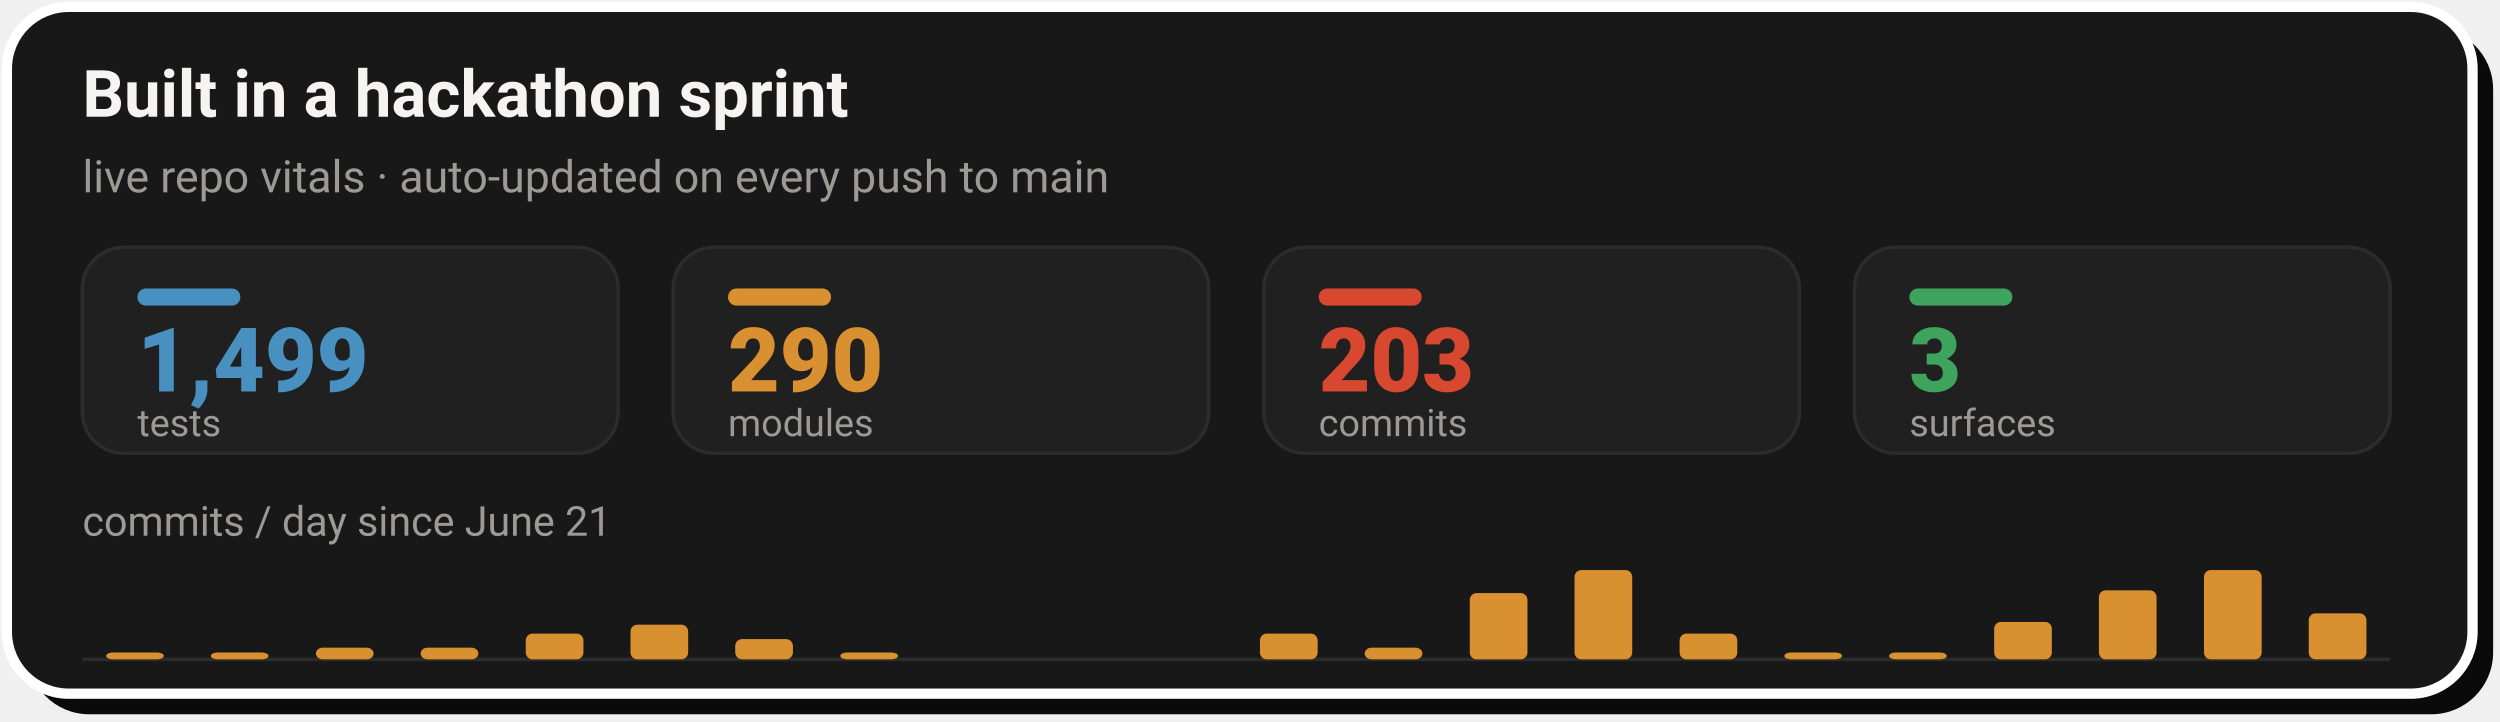
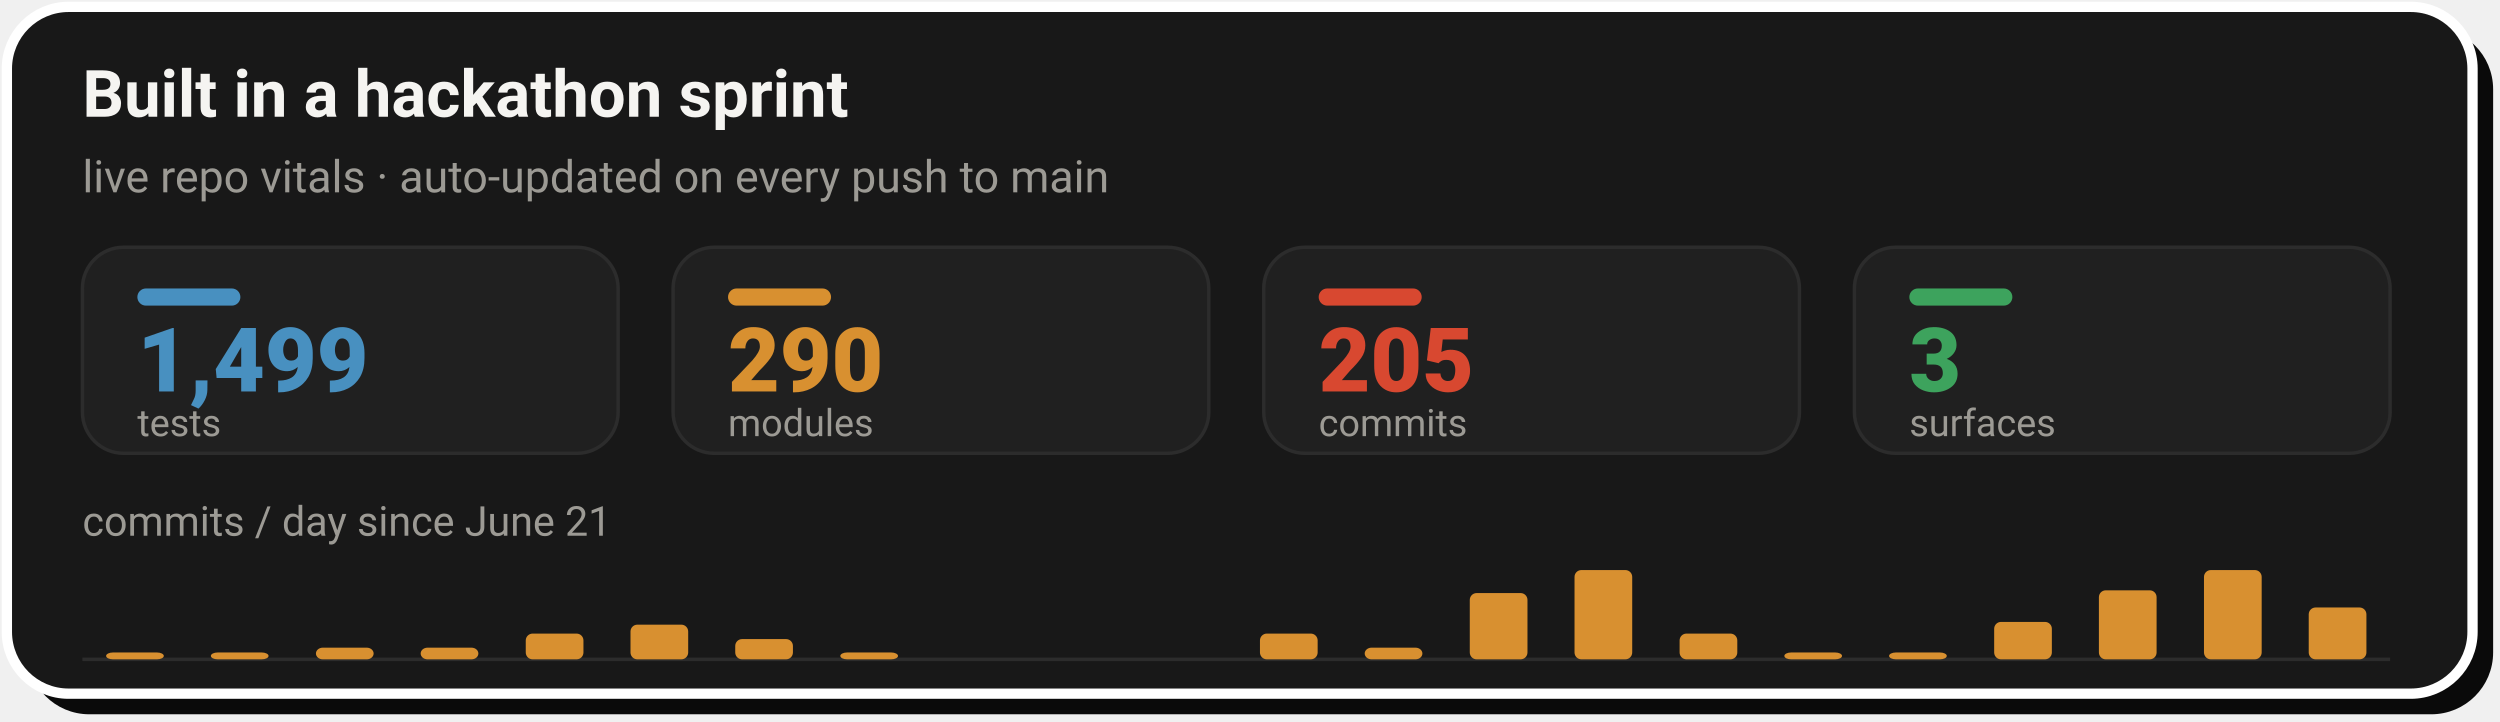
- <svg xmlns="http://www.w3.org/2000/svg" width="728" height="210" viewBox="0 0 728 210" role="img" aria-label="Live repo vitals: 1,499 tests, 290 modules, 203 commits across 3 surfaces, with a commits-per-day sprint velocity chart since June 21">
+ <svg xmlns="http://www.w3.org/2000/svg" width="728" height="210" viewBox="0 0 728 210" role="img" aria-label="Live repo vitals: 1,499 tests, 290 modules, 205 commits across 3 surfaces, with a commits-per-day sprint velocity chart since June 21">
  <rect x="8" y="8" width="718" height="200" rx="18" fill="#0A0A0A" />
  <rect x="2" y="2" width="718" height="200" rx="18" fill="#181818" stroke="#FFFFFF" stroke-width="3" />
  <text x="24" y="34" font-family="-apple-system,'Segoe UI',Roboto,Helvetica,Arial,sans-serif" font-size="19" font-weight="700" fill="#F5F4F1">Built in a hackathon sprint</text>
  <text x="24" y="56" font-family="-apple-system,'Segoe UI',Roboto,Helvetica,Arial,sans-serif" font-size="13" fill="#9C9A94">live repo vitals · auto-updated on every push to main</text>
  <rect x="24.0" y="72" width="156.0" height="60" rx="12" fill="#202020" stroke="#2C2C2C" stroke-width="1" />
  <rect x="40.0" y="84" width="30" height="5" rx="2.5" fill="#4890C0" />
  <text x="40.0" y="114" font-family="-apple-system,'Segoe UI',Roboto,Helvetica,Arial,sans-serif" font-size="26" font-weight="800" fill="#4890C0">1,499</text>
  <text x="40.0" y="127" font-family="-apple-system,'Segoe UI',Roboto,Helvetica,Arial,sans-serif" font-size="11" fill="#9C9A94">tests</text>
  <rect x="196.0" y="72" width="156.0" height="60" rx="12" fill="#202020" stroke="#2C2C2C" stroke-width="1" />
  <rect x="212.0" y="84" width="30" height="5" rx="2.5" fill="#D89030" />
  <text x="212.0" y="114" font-family="-apple-system,'Segoe UI',Roboto,Helvetica,Arial,sans-serif" font-size="26" font-weight="800" fill="#D89030">290</text>
  <text x="212.0" y="127" font-family="-apple-system,'Segoe UI',Roboto,Helvetica,Arial,sans-serif" font-size="11" fill="#9C9A94">modules</text>
  <rect x="368.0" y="72" width="156.0" height="60" rx="12" fill="#202020" stroke="#2C2C2C" stroke-width="1" />
  <rect x="384.0" y="84" width="30" height="5" rx="2.5" fill="#D84830" />
-   <text x="384.0" y="114" font-family="-apple-system,'Segoe UI',Roboto,Helvetica,Arial,sans-serif" font-size="26" font-weight="800" fill="#D84830">203</text>
+   <text x="384.0" y="114" font-family="-apple-system,'Segoe UI',Roboto,Helvetica,Arial,sans-serif" font-size="26" font-weight="800" fill="#D84830">205</text>
  <text x="384.0" y="127" font-family="-apple-system,'Segoe UI',Roboto,Helvetica,Arial,sans-serif" font-size="11" fill="#9C9A94">commits</text>
  <rect x="540.0" y="72" width="156.0" height="60" rx="12" fill="#202020" stroke="#2C2C2C" stroke-width="1" />
  <rect x="556.0" y="84" width="30" height="5" rx="2.5" fill="#3DA35D" />
  <text x="556.0" y="114" font-family="-apple-system,'Segoe UI',Roboto,Helvetica,Arial,sans-serif" font-size="26" font-weight="800" fill="#3DA35D">3</text>
  <text x="556.0" y="127" font-family="-apple-system,'Segoe UI',Roboto,Helvetica,Arial,sans-serif" font-size="11" fill="#9C9A94">surfaces</text>
  <text x="24" y="156" font-family="-apple-system,'Segoe UI',Roboto,Helvetica,Arial,sans-serif" font-size="12" fill="#9C9A94">commits / day since June 21</text>
  <line x1="24.0" y1="192" x2="696.0" y2="192" stroke="#2C2C2C" stroke-width="1" />
  <rect x="30.9" y="190.0" width="16.8" height="2.0" rx="2" fill="#D89030" />
  <rect x="61.4" y="190.0" width="16.8" height="2.0" rx="2" fill="#D89030" />
  <rect x="92.0" y="188.6" width="16.8" height="3.4" rx="2" fill="#D89030" />
  <rect x="122.5" y="188.6" width="16.8" height="3.4" rx="2" fill="#D89030" />
  <rect x="153.1" y="184.5" width="16.8" height="7.5" rx="2" fill="#D89030" />
  <rect x="183.6" y="181.9" width="16.8" height="10.1" rx="2" fill="#D89030" />
  <rect x="214.1" y="186.1" width="16.8" height="5.9" rx="2" fill="#D89030" />
  <rect x="244.7" y="190.0" width="16.8" height="2.0" rx="2" fill="#D89030" />
  <rect x="366.9" y="184.5" width="16.8" height="7.5" rx="2" fill="#D89030" />
  <rect x="397.4" y="188.6" width="16.8" height="3.4" rx="2" fill="#D89030" />
  <rect x="428.0" y="172.7" width="16.8" height="19.3" rx="2" fill="#D89030" />
  <rect x="458.5" y="166.0" width="16.8" height="26.0" rx="2" fill="#D89030" />
  <rect x="489.1" y="184.5" width="16.8" height="7.5" rx="2" fill="#D89030" />
  <rect x="519.6" y="190.0" width="16.8" height="2.0" rx="2" fill="#D89030" />
  <rect x="550.1" y="190.0" width="16.8" height="2.0" rx="2" fill="#D89030" />
  <rect x="580.7" y="181.1" width="16.8" height="10.9" rx="2" fill="#D89030" />
  <rect x="611.2" y="171.9" width="16.8" height="20.1" rx="2" fill="#D89030" />
  <rect x="641.8" y="166.0" width="16.8" height="26.0" rx="2" fill="#D89030" />
-   <rect x="672.3" y="178.6" width="16.8" height="13.4" rx="2" fill="#D89030" />
+   <rect x="672.3" y="176.9" width="16.8" height="15.1" rx="2" fill="#D89030" />
</svg>
